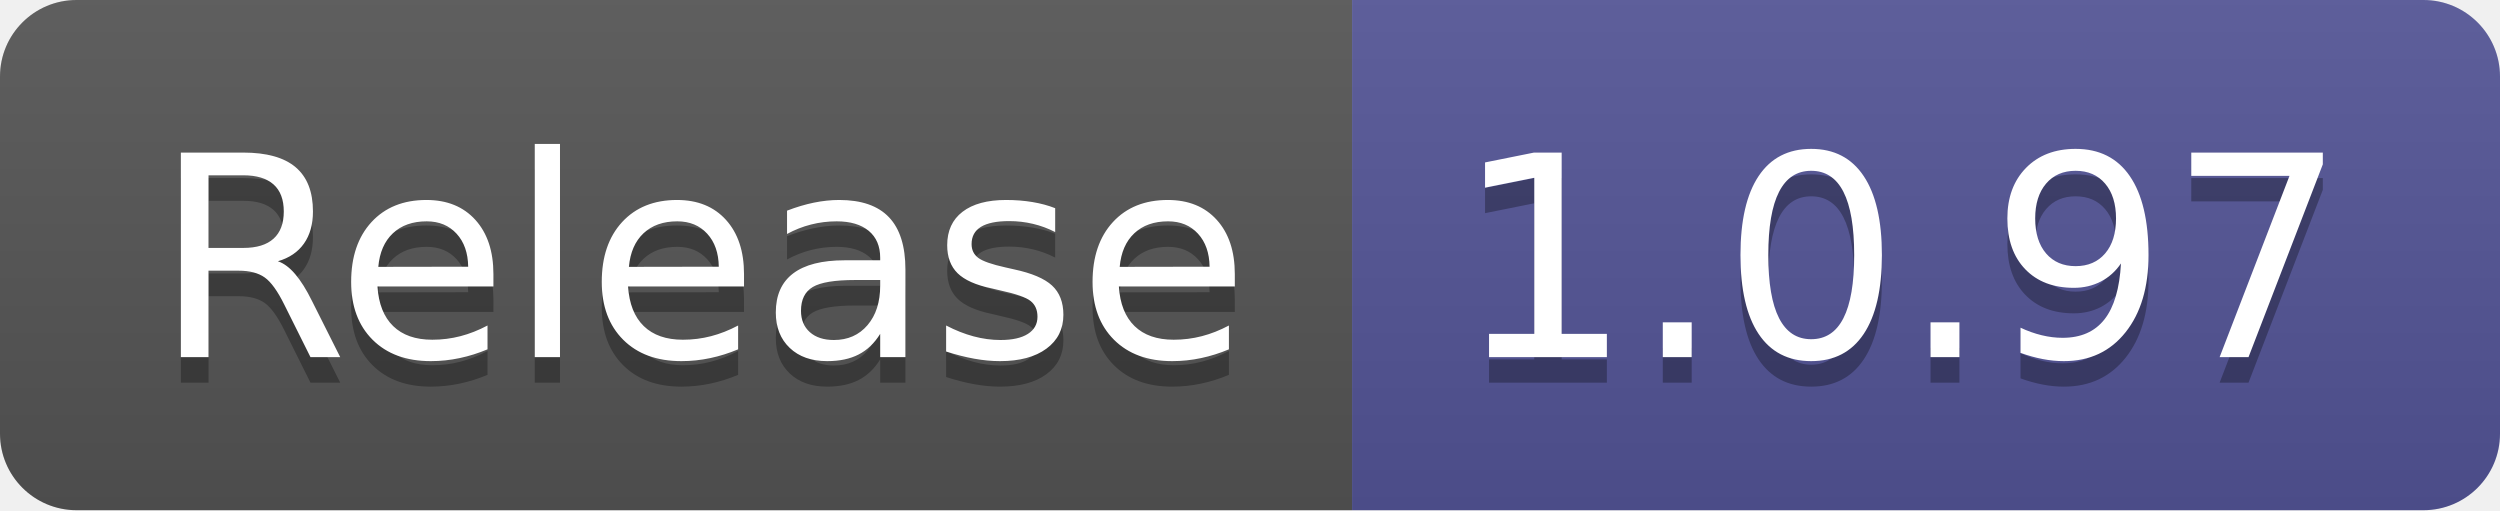
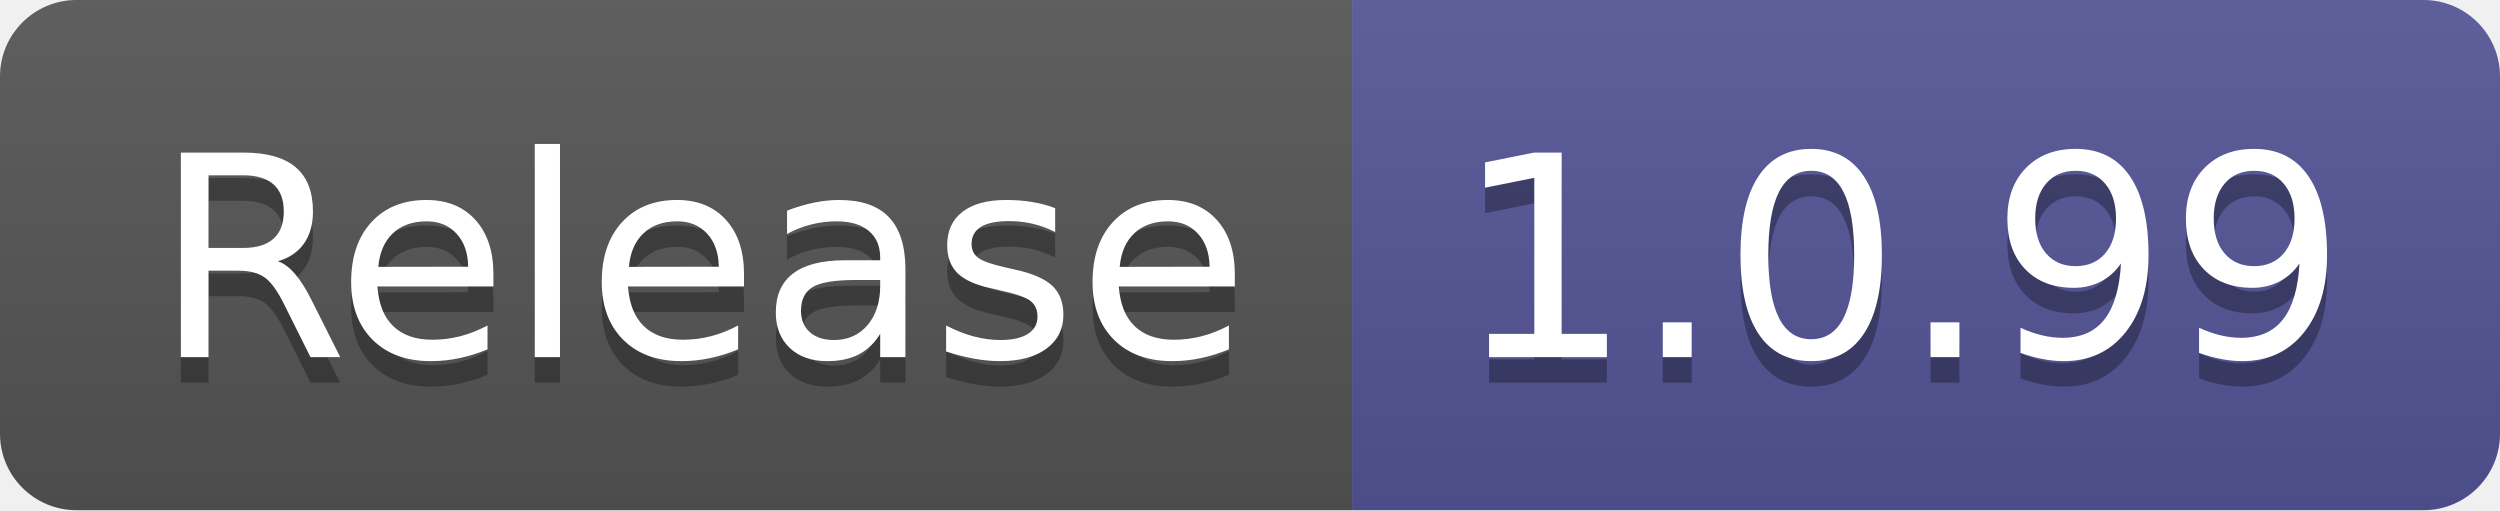
- <svg xmlns="http://www.w3.org/2000/svg" width="98" height="20" role="img" aria-label="Release: 1.0.97">
+ <svg xmlns="http://www.w3.org/2000/svg" width="98" height="20" role="img" aria-label="Release: 1.0.99">
  <linearGradient id="s" x2="0" y2="100%">
    <stop offset="0" stop-color="#bbb" stop-opacity=".1" />
    <stop offset="1" stop-opacity=".1" />
  </linearGradient>
  <clipPath id="r">
    <rect width="98" height="20" rx="3" fill="#fff" />
  </clipPath>
  <g clip-path="url(#r)">
    <rect width="53" height="20" fill="#555" />
    <rect x="53" width="45" height="20" fill="#535597" />
    <rect width="98" height="20" fill="url(#s)" />
  </g>
  <g fill="#fff" text-anchor="middle" font-family="Verdana,Geneva,DejaVu Sans,sans-serif" text-rendering="geometricPrecision" font-size="110">
    <text aria-hidden="true" x="275" y="150" fill="#010101" fill-opacity=".3" transform="scale(.1)" textLength="430">Release</text>
    <text x="275" y="140" transform="scale(.1)" fill="#fff" textLength="430">Release</text>
-     <text aria-hidden="true" x="745" y="150" fill="#010101" fill-opacity=".3" transform="scale(.1)" textLength="350">1.0.97</text>
-     <text x="745" y="140" transform="scale(.1)" fill="#fff" textLength="350">1.0.97</text>
+     <text aria-hidden="true" x="745" y="150" fill="#010101" fill-opacity=".3" transform="scale(.1)" textLength="350">1.0.99</text>
+     <text x="745" y="140" transform="scale(.1)" fill="#fff" textLength="350">1.0.99</text>
  </g>
</svg>
